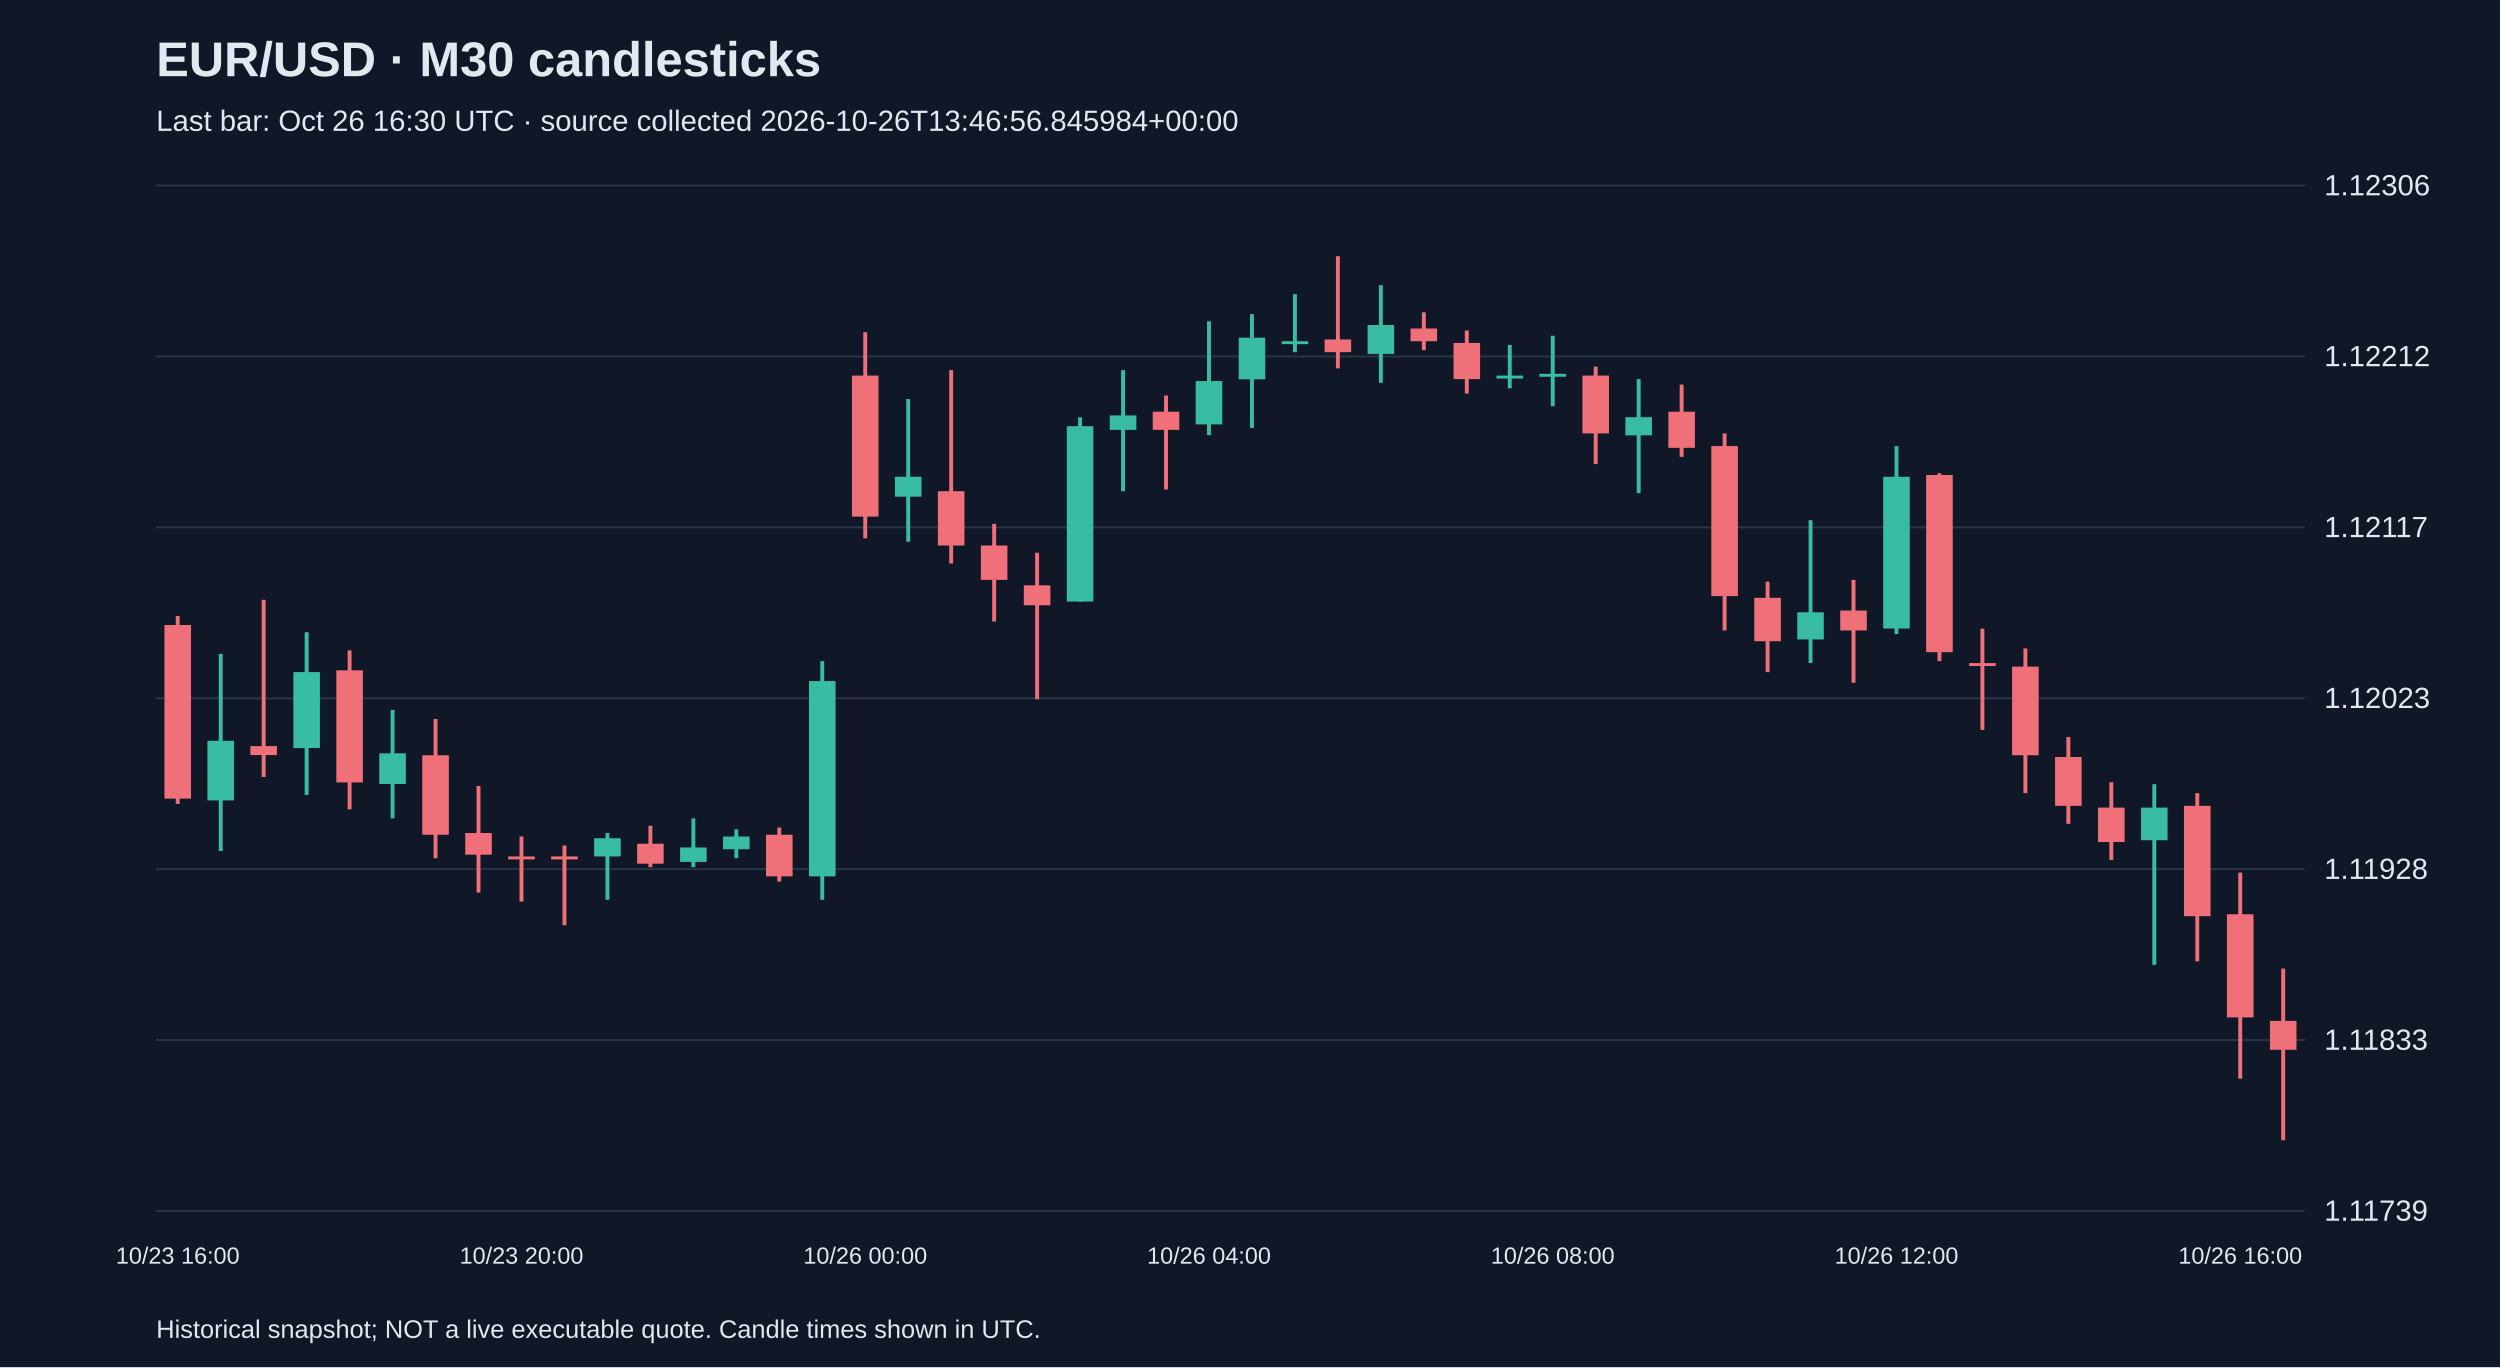
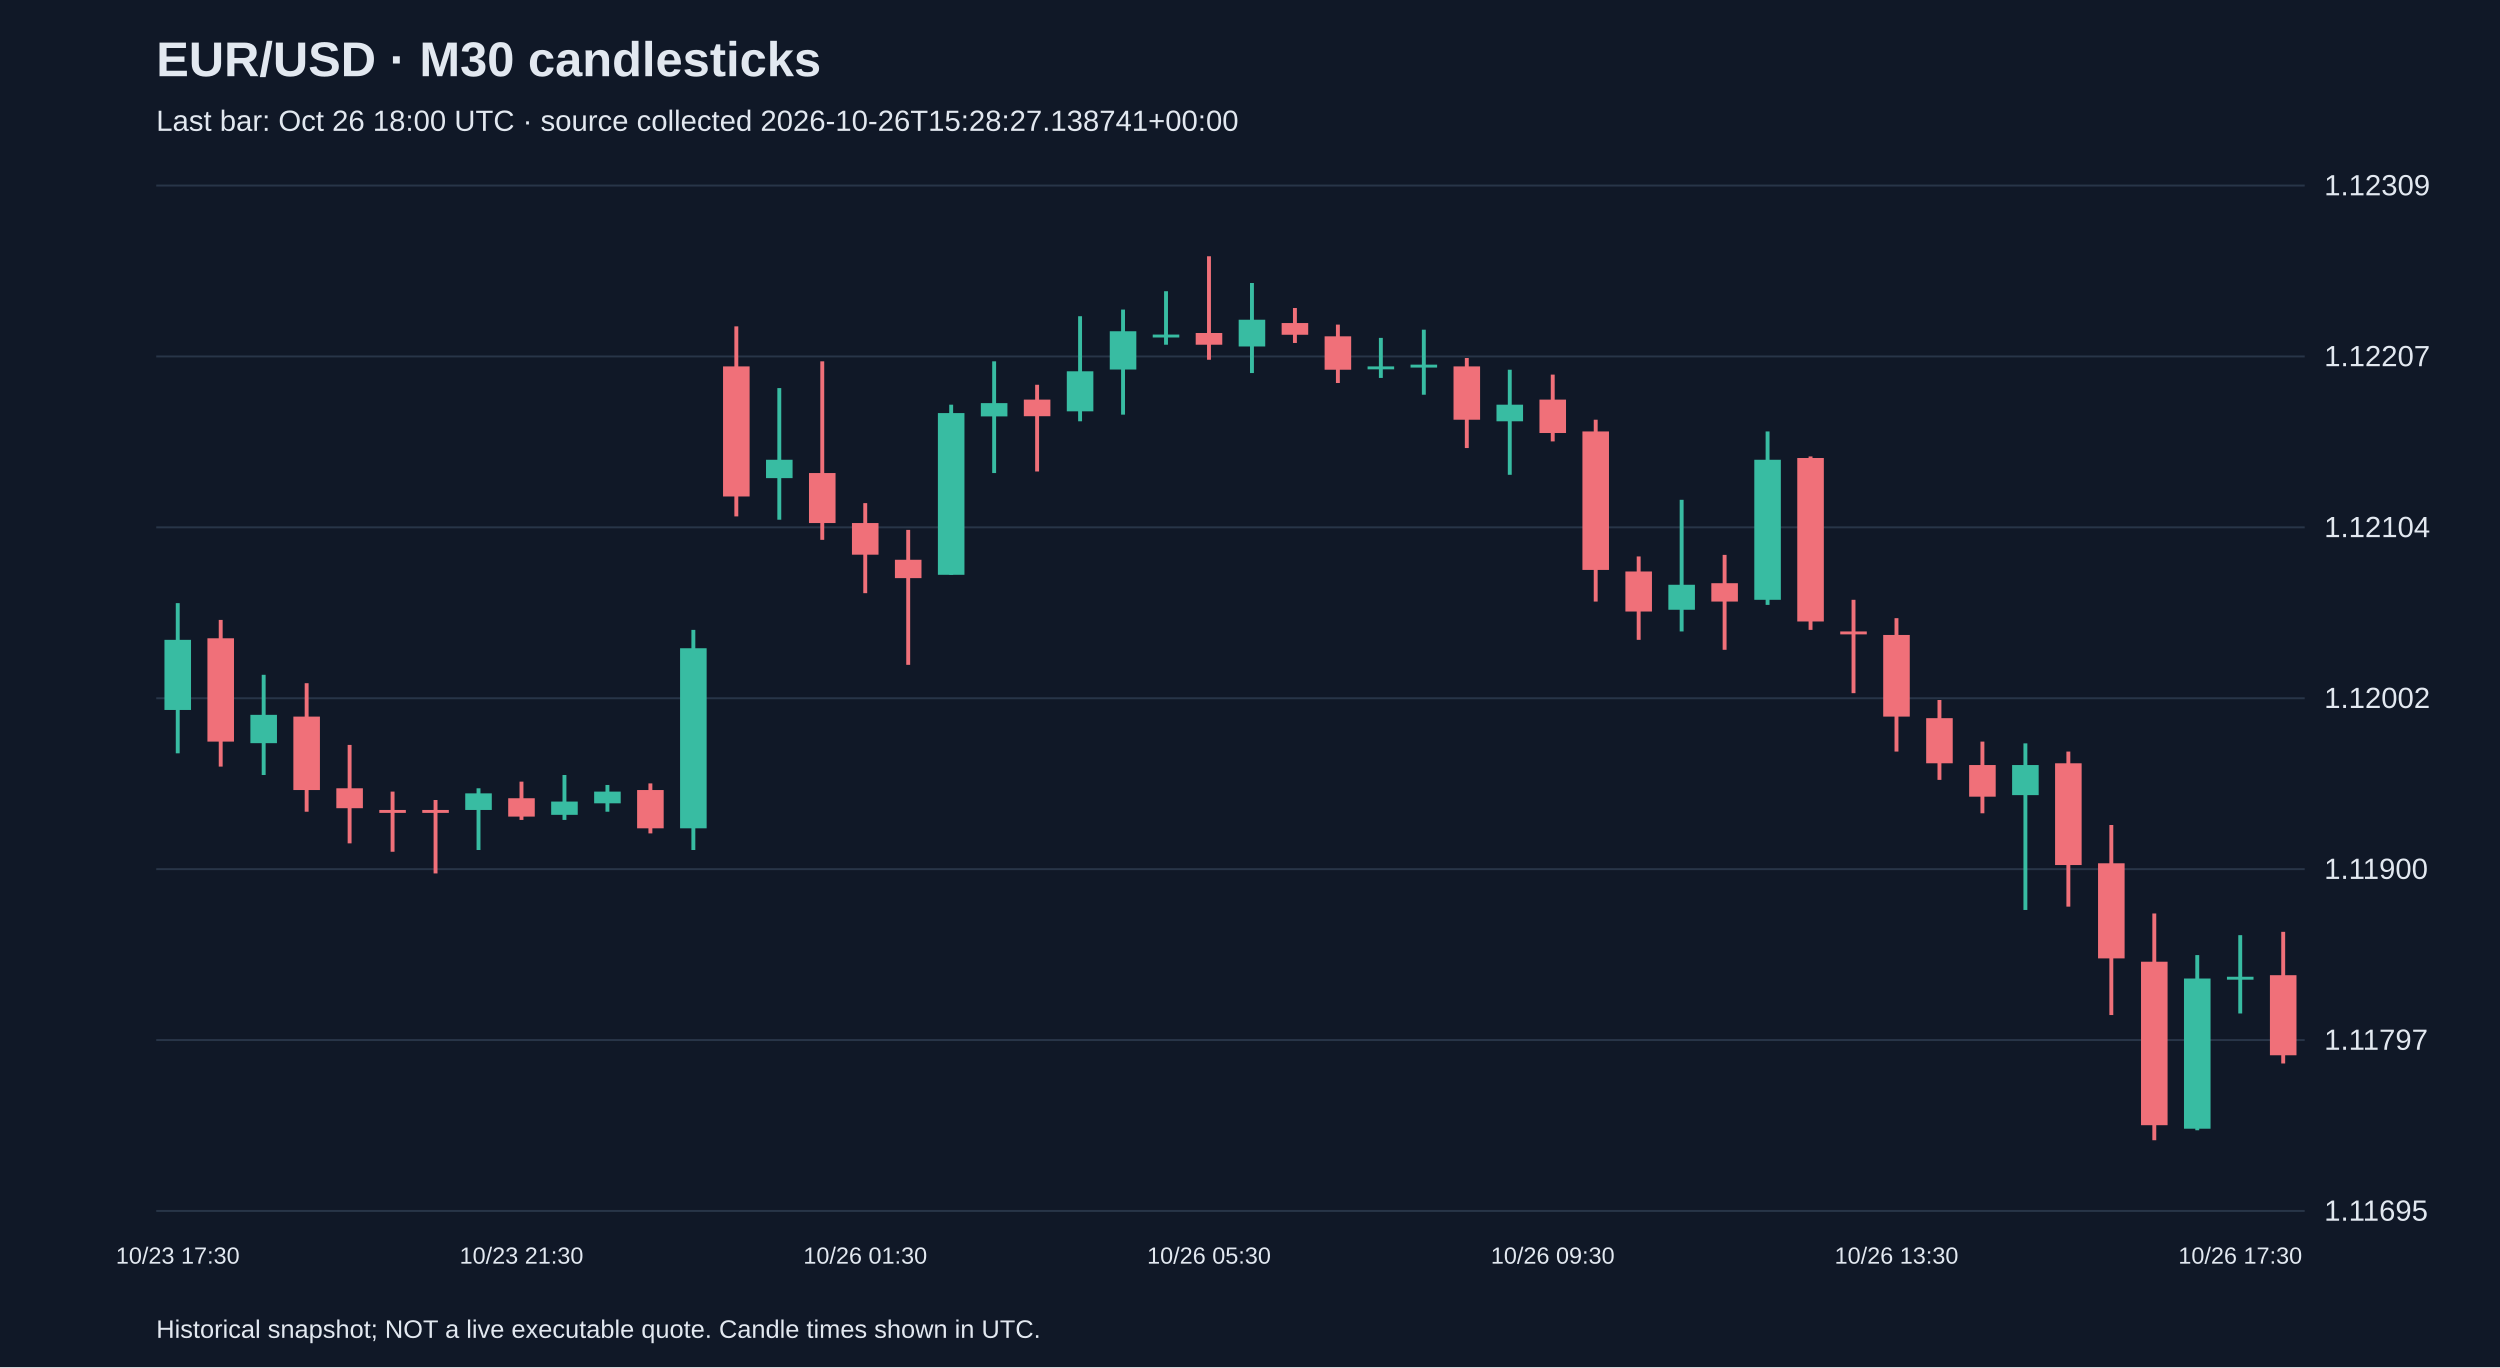
<svg xmlns="http://www.w3.org/2000/svg" viewBox="0 0 1280 700">
  <rect width="100%" height="100%" fill="#101827" />
  <style>text{font-family:Arial,sans-serif;fill:#e2e8f0}</style>
  <text x="80" y="39" font-size="25" font-weight="bold">EUR/USD · M30 candlesticks</text>
-   <text x="80" y="67" font-size="15" fill="#a6b1c5">Last bar: Oct 26 16:30 UTC · source collected 2026-10-26T13:46:56.845984+00:00</text>
+   <text x="80" y="67" font-size="15" fill="#a6b1c5">Last bar: Oct 26 18:00 UTC · source collected 2026-10-26T15:28:27.138741+00:00</text>
  <line x1="80" y1="620.0" x2="1180" y2="620.0" stroke="#283548" />
-   <text x="1190" y="625.0" font-size="15">1.11739</text>
+   <text x="1190" y="625.0" font-size="15">1.11695</text>
  <line x1="80" y1="532.5" x2="1180" y2="532.5" stroke="#283548" />
-   <text x="1190" y="537.5" font-size="15">1.11833</text>
+   <text x="1190" y="537.5" font-size="15">1.11797</text>
  <line x1="80" y1="445.0" x2="1180" y2="445.0" stroke="#283548" />
-   <text x="1190" y="450.0" font-size="15">1.11928</text>
+   <text x="1190" y="450.0" font-size="15">1.11900</text>
  <line x1="80" y1="357.5" x2="1180" y2="357.5" stroke="#283548" />
-   <text x="1190" y="362.5" font-size="15">1.12023</text>
+   <text x="1190" y="362.5" font-size="15">1.12002</text>
  <line x1="80" y1="270.0" x2="1180" y2="270.0" stroke="#283548" />
-   <text x="1190" y="275.0" font-size="15">1.12117</text>
+   <text x="1190" y="275.0" font-size="15">1.12104</text>
  <line x1="80" y1="182.5" x2="1180" y2="182.5" stroke="#283548" />
-   <text x="1190" y="187.5" font-size="15">1.12212</text>
+   <text x="1190" y="187.5" font-size="15">1.12207</text>
  <line x1="80" y1="95.0" x2="1180" y2="95.0" stroke="#283548" />
-   <text x="1190" y="100.0" font-size="15">1.12306</text>
-   <line x1="91.0" y1="315.4" x2="91.0" y2="411.6" stroke="#f07079" stroke-width="2" />
-   <rect x="84.2" y="320.0" width="13.6" height="88.9" fill="#f07079" />
-   <text x="91.0" y="647" text-anchor="middle" font-size="12">10/23 16:00</text>
-   <line x1="113.0" y1="334.8" x2="113.0" y2="435.7" stroke="#38bca2" stroke-width="2" />
-   <rect x="106.2" y="379.3" width="13.6" height="30.5" fill="#38bca2" />
-   <line x1="135.0" y1="307.1" x2="135.0" y2="397.8" stroke="#f07079" stroke-width="2" />
-   <rect x="128.2" y="382.0" width="13.6" height="4.6" fill="#f07079" />
-   <line x1="157.0" y1="323.7" x2="157.0" y2="407.0" stroke="#38bca2" stroke-width="2" />
-   <rect x="150.2" y="344.1" width="13.6" height="38.9" fill="#38bca2" />
-   <line x1="179.0" y1="333.0" x2="179.0" y2="414.4" stroke="#f07079" stroke-width="2" />
-   <rect x="172.2" y="343.2" width="13.6" height="57.4" fill="#f07079" />
-   <line x1="201.0" y1="363.5" x2="201.0" y2="419.0" stroke="#38bca2" stroke-width="2" />
-   <rect x="194.2" y="385.7" width="13.6" height="15.7" fill="#38bca2" />
-   <line x1="223.0" y1="368.1" x2="223.0" y2="439.4" stroke="#f07079" stroke-width="2" />
-   <rect x="216.2" y="386.7" width="13.6" height="40.7" fill="#f07079" />
-   <line x1="245.0" y1="402.4" x2="245.0" y2="457.0" stroke="#f07079" stroke-width="2" />
-   <rect x="238.2" y="426.5" width="13.6" height="11.1" fill="#f07079" />
-   <line x1="267.0" y1="428.3" x2="267.0" y2="461.6" stroke="#f07079" stroke-width="2" />
-   <rect x="260.2" y="438.5" width="13.6" height="1.5" fill="#f07079" />
-   <text x="267.0" y="647" text-anchor="middle" font-size="12">10/23 20:00</text>
-   <line x1="289.0" y1="432.9" x2="289.0" y2="473.7" stroke="#f07079" stroke-width="2" />
-   <rect x="282.2" y="438.5" width="13.6" height="1.5" fill="#f07079" />
-   <line x1="311.0" y1="426.5" x2="311.0" y2="460.7" stroke="#38bca2" stroke-width="2" />
-   <rect x="304.2" y="429.2" width="13.6" height="9.3" fill="#38bca2" />
-   <line x1="333.0" y1="422.8" x2="333.0" y2="444.0" stroke="#f07079" stroke-width="2" />
-   <rect x="326.2" y="432.0" width="13.6" height="10.2" fill="#f07079" />
-   <line x1="355.0" y1="419.0" x2="355.0" y2="444.0" stroke="#38bca2" stroke-width="2" />
-   <rect x="348.2" y="433.9" width="13.6" height="7.4" fill="#38bca2" />
-   <line x1="377.0" y1="424.6" x2="377.0" y2="439.4" stroke="#38bca2" stroke-width="2" />
-   <rect x="370.2" y="428.3" width="13.6" height="6.5" fill="#38bca2" />
-   <line x1="399.0" y1="423.7" x2="399.0" y2="451.4" stroke="#f07079" stroke-width="2" />
-   <rect x="392.2" y="427.4" width="13.6" height="21.3" fill="#f07079" />
-   <line x1="421.0" y1="338.5" x2="421.0" y2="460.7" stroke="#38bca2" stroke-width="2" />
-   <rect x="414.2" y="348.7" width="13.6" height="100.0" fill="#38bca2" />
-   <line x1="443.0" y1="170.1" x2="443.0" y2="275.6" stroke="#f07079" stroke-width="2" />
-   <rect x="436.2" y="192.3" width="13.6" height="72.2" fill="#f07079" />
-   <text x="443.0" y="647" text-anchor="middle" font-size="12">10/26 00:00</text>
-   <line x1="465.0" y1="204.3" x2="465.0" y2="277.4" stroke="#38bca2" stroke-width="2" />
-   <rect x="458.2" y="244.1" width="13.6" height="10.2" fill="#38bca2" />
-   <line x1="487.0" y1="189.5" x2="487.0" y2="288.5" stroke="#f07079" stroke-width="2" />
-   <rect x="480.2" y="251.5" width="13.6" height="27.8" fill="#f07079" />
-   <line x1="509.0" y1="268.2" x2="509.0" y2="318.2" stroke="#f07079" stroke-width="2" />
-   <rect x="502.2" y="279.3" width="13.6" height="17.6" fill="#f07079" />
-   <line x1="531.0" y1="283.0" x2="531.0" y2="358.0" stroke="#f07079" stroke-width="2" />
-   <rect x="524.2" y="299.7" width="13.6" height="10.2" fill="#f07079" />
-   <line x1="553.0" y1="213.6" x2="553.0" y2="308.0" stroke="#38bca2" stroke-width="2" />
-   <rect x="546.2" y="218.2" width="13.6" height="89.8" fill="#38bca2" />
-   <line x1="575.0" y1="189.5" x2="575.0" y2="251.5" stroke="#38bca2" stroke-width="2" />
-   <rect x="568.2" y="212.7" width="13.6" height="7.4" fill="#38bca2" />
-   <line x1="597.0" y1="202.5" x2="597.0" y2="250.6" stroke="#f07079" stroke-width="2" />
-   <rect x="590.2" y="210.8" width="13.6" height="9.3" fill="#f07079" />
-   <line x1="619.0" y1="164.5" x2="619.0" y2="222.8" stroke="#38bca2" stroke-width="2" />
-   <rect x="612.2" y="195.1" width="13.6" height="22.2" fill="#38bca2" />
-   <text x="619.0" y="647" text-anchor="middle" font-size="12">10/26 04:00</text>
-   <line x1="641.0" y1="160.8" x2="641.0" y2="219.1" stroke="#38bca2" stroke-width="2" />
-   <rect x="634.2" y="172.9" width="13.6" height="21.3" fill="#38bca2" />
-   <line x1="663.0" y1="150.6" x2="663.0" y2="180.3" stroke="#38bca2" stroke-width="2" />
-   <rect x="656.2" y="174.7" width="13.6" height="1.5" fill="#38bca2" />
-   <line x1="685.0" y1="131.2" x2="685.0" y2="188.6" stroke="#f07079" stroke-width="2" />
-   <rect x="678.2" y="173.8" width="13.6" height="6.5" fill="#f07079" />
-   <line x1="707.0" y1="146.0" x2="707.0" y2="196.0" stroke="#38bca2" stroke-width="2" />
-   <rect x="700.2" y="166.4" width="13.6" height="14.8" fill="#38bca2" />
-   <line x1="729.0" y1="159.9" x2="729.0" y2="179.3" stroke="#f07079" stroke-width="2" />
-   <rect x="722.2" y="168.2" width="13.6" height="6.5" fill="#f07079" />
-   <line x1="751.0" y1="169.2" x2="751.0" y2="201.5" stroke="#f07079" stroke-width="2" />
-   <rect x="744.2" y="175.6" width="13.6" height="18.5" fill="#f07079" />
-   <line x1="773.0" y1="176.6" x2="773.0" y2="198.8" stroke="#38bca2" stroke-width="2" />
-   <rect x="766.2" y="192.3" width="13.6" height="1.5" fill="#38bca2" />
-   <line x1="795.0" y1="171.9" x2="795.0" y2="208.0" stroke="#38bca2" stroke-width="2" />
-   <rect x="788.2" y="191.4" width="13.6" height="1.5" fill="#38bca2" />
-   <text x="795.0" y="647" text-anchor="middle" font-size="12">10/26 08:00</text>
-   <line x1="817.0" y1="187.7" x2="817.0" y2="237.6" stroke="#f07079" stroke-width="2" />
-   <rect x="810.2" y="192.3" width="13.6" height="29.6" fill="#f07079" />
-   <line x1="839.0" y1="194.1" x2="839.0" y2="252.5" stroke="#38bca2" stroke-width="2" />
-   <rect x="832.2" y="213.6" width="13.6" height="9.3" fill="#38bca2" />
-   <line x1="861.0" y1="196.9" x2="861.0" y2="233.9" stroke="#f07079" stroke-width="2" />
-   <rect x="854.2" y="210.8" width="13.6" height="18.5" fill="#f07079" />
-   <line x1="883.0" y1="221.9" x2="883.0" y2="322.8" stroke="#f07079" stroke-width="2" />
-   <rect x="876.2" y="228.4" width="13.6" height="76.8" fill="#f07079" />
-   <line x1="905.0" y1="297.8" x2="905.0" y2="344.1" stroke="#f07079" stroke-width="2" />
-   <rect x="898.2" y="306.1" width="13.6" height="22.2" fill="#f07079" />
-   <line x1="927.0" y1="266.3" x2="927.0" y2="339.5" stroke="#38bca2" stroke-width="2" />
-   <rect x="920.2" y="313.5" width="13.6" height="13.9" fill="#38bca2" />
-   <line x1="949.0" y1="296.9" x2="949.0" y2="349.6" stroke="#f07079" stroke-width="2" />
-   <rect x="942.2" y="312.6" width="13.6" height="10.2" fill="#f07079" />
-   <line x1="971.0" y1="228.4" x2="971.0" y2="324.6" stroke="#38bca2" stroke-width="2" />
-   <rect x="964.2" y="244.1" width="13.6" height="77.7" fill="#38bca2" />
-   <text x="971.0" y="647" text-anchor="middle" font-size="12">10/26 12:00</text>
-   <line x1="993.0" y1="242.3" x2="993.0" y2="338.5" stroke="#f07079" stroke-width="2" />
-   <rect x="986.2" y="243.2" width="13.6" height="90.7" fill="#f07079" />
-   <line x1="1015.0" y1="321.9" x2="1015.0" y2="373.7" stroke="#f07079" stroke-width="2" />
-   <rect x="1008.2" y="339.5" width="13.6" height="1.5" fill="#f07079" />
-   <line x1="1037.0" y1="332.0" x2="1037.0" y2="406.1" stroke="#f07079" stroke-width="2" />
-   <rect x="1030.2" y="341.3" width="13.6" height="45.4" fill="#f07079" />
-   <line x1="1059.0" y1="377.4" x2="1059.0" y2="421.8" stroke="#f07079" stroke-width="2" />
-   <rect x="1052.2" y="387.6" width="13.6" height="25.0" fill="#f07079" />
-   <line x1="1081.0" y1="400.5" x2="1081.0" y2="440.3" stroke="#f07079" stroke-width="2" />
-   <rect x="1074.2" y="413.5" width="13.6" height="17.6" fill="#f07079" />
-   <line x1="1103.0" y1="401.5" x2="1103.0" y2="494.0" stroke="#38bca2" stroke-width="2" />
-   <rect x="1096.2" y="413.5" width="13.6" height="16.7" fill="#38bca2" />
-   <line x1="1125.0" y1="406.1" x2="1125.0" y2="492.2" stroke="#f07079" stroke-width="2" />
-   <rect x="1118.2" y="412.6" width="13.6" height="56.5" fill="#f07079" />
-   <line x1="1147.0" y1="446.8" x2="1147.0" y2="552.3" stroke="#f07079" stroke-width="2" />
-   <rect x="1140.2" y="468.1" width="13.6" height="52.8" fill="#f07079" />
-   <text x="1147.0" y="647" text-anchor="middle" font-size="12">10/26 16:00</text>
-   <line x1="1169.0" y1="495.9" x2="1169.0" y2="583.8" stroke="#f07079" stroke-width="2" />
-   <rect x="1162.2" y="522.7" width="13.6" height="14.8" fill="#f07079" />
+   <text x="1190" y="100.0" font-size="15">1.12309</text>
+   <line x1="91.0" y1="308.8" x2="91.0" y2="385.7" stroke="#38bca2" stroke-width="2" />
+   <rect x="84.2" y="327.6" width="13.6" height="35.9" fill="#38bca2" />
+   <text x="91.0" y="647" text-anchor="middle" font-size="12">10/23 17:30</text>
+   <line x1="113.0" y1="317.4" x2="113.0" y2="392.5" stroke="#f07079" stroke-width="2" />
+   <rect x="106.2" y="326.8" width="13.6" height="52.9" fill="#f07079" />
+   <line x1="135.0" y1="345.5" x2="135.0" y2="396.8" stroke="#38bca2" stroke-width="2" />
+   <rect x="128.2" y="366.0" width="13.6" height="14.5" fill="#38bca2" />
+   <line x1="157.0" y1="349.8" x2="157.0" y2="415.6" stroke="#f07079" stroke-width="2" />
+   <rect x="150.2" y="366.9" width="13.6" height="37.6" fill="#f07079" />
+   <line x1="179.0" y1="381.4" x2="179.0" y2="431.8" stroke="#f07079" stroke-width="2" />
+   <rect x="172.2" y="403.6" width="13.6" height="10.2" fill="#f07079" />
+   <line x1="201.0" y1="405.3" x2="201.0" y2="436.1" stroke="#f07079" stroke-width="2" />
+   <rect x="194.2" y="414.7" width="13.6" height="1.5" fill="#f07079" />
+   <line x1="223.0" y1="409.6" x2="223.0" y2="447.2" stroke="#f07079" stroke-width="2" />
+   <rect x="216.2" y="414.7" width="13.6" height="1.5" fill="#f07079" />
+   <line x1="245.0" y1="403.6" x2="245.0" y2="435.2" stroke="#38bca2" stroke-width="2" />
+   <rect x="238.2" y="406.2" width="13.6" height="8.5" fill="#38bca2" />
+   <line x1="267.0" y1="400.2" x2="267.0" y2="419.8" stroke="#f07079" stroke-width="2" />
+   <rect x="260.2" y="408.7" width="13.6" height="9.4" fill="#f07079" />
+   <text x="267.0" y="647" text-anchor="middle" font-size="12">10/23 21:30</text>
+   <line x1="289.0" y1="396.8" x2="289.0" y2="419.8" stroke="#38bca2" stroke-width="2" />
+   <rect x="282.2" y="410.4" width="13.6" height="6.8" fill="#38bca2" />
+   <line x1="311.0" y1="401.9" x2="311.0" y2="415.6" stroke="#38bca2" stroke-width="2" />
+   <rect x="304.2" y="405.3" width="13.6" height="6.0" fill="#38bca2" />
+   <line x1="333.0" y1="401.1" x2="333.0" y2="426.7" stroke="#f07079" stroke-width="2" />
+   <rect x="326.2" y="404.5" width="13.6" height="19.6" fill="#f07079" />
+   <line x1="355.0" y1="322.5" x2="355.0" y2="435.2" stroke="#38bca2" stroke-width="2" />
+   <rect x="348.2" y="331.9" width="13.6" height="92.2" fill="#38bca2" />
+   <line x1="377.0" y1="167.1" x2="377.0" y2="264.4" stroke="#f07079" stroke-width="2" />
+   <rect x="370.2" y="187.6" width="13.6" height="66.6" fill="#f07079" />
+   <line x1="399.0" y1="198.7" x2="399.0" y2="266.1" stroke="#38bca2" stroke-width="2" />
+   <rect x="392.2" y="235.4" width="13.6" height="9.4" fill="#38bca2" />
+   <line x1="421.0" y1="185.0" x2="421.0" y2="276.4" stroke="#f07079" stroke-width="2" />
+   <rect x="414.2" y="242.2" width="13.6" height="25.6" fill="#f07079" />
+   <line x1="443.0" y1="257.6" x2="443.0" y2="303.7" stroke="#f07079" stroke-width="2" />
+   <rect x="436.2" y="267.8" width="13.6" height="16.2" fill="#f07079" />
+   <text x="443.0" y="647" text-anchor="middle" font-size="12">10/26 01:30</text>
+   <line x1="465.0" y1="271.3" x2="465.0" y2="340.4" stroke="#f07079" stroke-width="2" />
+   <rect x="458.2" y="286.6" width="13.6" height="9.4" fill="#f07079" />
+   <line x1="487.0" y1="207.2" x2="487.0" y2="294.3" stroke="#38bca2" stroke-width="2" />
+   <rect x="480.2" y="211.5" width="13.6" height="82.8" fill="#38bca2" />
+   <line x1="509.0" y1="185.0" x2="509.0" y2="242.2" stroke="#38bca2" stroke-width="2" />
+   <rect x="502.2" y="206.4" width="13.6" height="6.8" fill="#38bca2" />
+   <line x1="531.0" y1="197.0" x2="531.0" y2="241.4" stroke="#f07079" stroke-width="2" />
+   <rect x="524.2" y="204.6" width="13.6" height="8.5" fill="#f07079" />
+   <line x1="553.0" y1="161.9" x2="553.0" y2="215.7" stroke="#38bca2" stroke-width="2" />
+   <rect x="546.2" y="190.1" width="13.6" height="20.5" fill="#38bca2" />
+   <line x1="575.0" y1="158.5" x2="575.0" y2="212.3" stroke="#38bca2" stroke-width="2" />
+   <rect x="568.2" y="169.6" width="13.6" height="19.6" fill="#38bca2" />
+   <line x1="597.0" y1="149.1" x2="597.0" y2="176.5" stroke="#38bca2" stroke-width="2" />
+   <rect x="590.2" y="171.3" width="13.6" height="1.5" fill="#38bca2" />
+   <line x1="619.0" y1="131.2" x2="619.0" y2="184.2" stroke="#f07079" stroke-width="2" />
+   <rect x="612.2" y="170.5" width="13.6" height="6.0" fill="#f07079" />
+   <text x="619.0" y="647" text-anchor="middle" font-size="12">10/26 05:30</text>
+   <line x1="641.0" y1="144.9" x2="641.0" y2="191.0" stroke="#38bca2" stroke-width="2" />
+   <rect x="634.2" y="163.7" width="13.6" height="13.7" fill="#38bca2" />
+   <line x1="663.0" y1="157.7" x2="663.0" y2="175.6" stroke="#f07079" stroke-width="2" />
+   <rect x="656.2" y="165.4" width="13.6" height="6.0" fill="#f07079" />
+   <line x1="685.0" y1="166.2" x2="685.0" y2="196.1" stroke="#f07079" stroke-width="2" />
+   <rect x="678.2" y="172.2" width="13.6" height="17.1" fill="#f07079" />
+   <line x1="707.0" y1="173.0" x2="707.0" y2="193.5" stroke="#38bca2" stroke-width="2" />
+   <rect x="700.2" y="187.6" width="13.6" height="1.5" fill="#38bca2" />
+   <line x1="729.0" y1="168.8" x2="729.0" y2="202.1" stroke="#38bca2" stroke-width="2" />
+   <rect x="722.2" y="186.7" width="13.6" height="1.5" fill="#38bca2" />
+   <line x1="751.0" y1="183.3" x2="751.0" y2="229.4" stroke="#f07079" stroke-width="2" />
+   <rect x="744.2" y="187.6" width="13.6" height="27.3" fill="#f07079" />
+   <line x1="773.0" y1="189.3" x2="773.0" y2="243.1" stroke="#38bca2" stroke-width="2" />
+   <rect x="766.2" y="207.2" width="13.6" height="8.5" fill="#38bca2" />
+   <line x1="795.0" y1="191.8" x2="795.0" y2="226.0" stroke="#f07079" stroke-width="2" />
+   <rect x="788.2" y="204.6" width="13.6" height="17.1" fill="#f07079" />
+   <text x="795.0" y="647" text-anchor="middle" font-size="12">10/26 09:30</text>
+   <line x1="817.0" y1="214.9" x2="817.0" y2="308.0" stroke="#f07079" stroke-width="2" />
+   <rect x="810.2" y="220.9" width="13.6" height="70.9" fill="#f07079" />
+   <line x1="839.0" y1="284.9" x2="839.0" y2="327.6" stroke="#f07079" stroke-width="2" />
+   <rect x="832.2" y="292.6" width="13.6" height="20.5" fill="#f07079" />
+   <line x1="861.0" y1="255.9" x2="861.0" y2="323.3" stroke="#38bca2" stroke-width="2" />
+   <rect x="854.2" y="299.4" width="13.6" height="12.8" fill="#38bca2" />
+   <line x1="883.0" y1="284.1" x2="883.0" y2="332.7" stroke="#f07079" stroke-width="2" />
+   <rect x="876.2" y="298.6" width="13.6" height="9.4" fill="#f07079" />
+   <line x1="905.0" y1="220.9" x2="905.0" y2="309.7" stroke="#38bca2" stroke-width="2" />
+   <rect x="898.2" y="235.4" width="13.6" height="71.7" fill="#38bca2" />
+   <line x1="927.0" y1="233.7" x2="927.0" y2="322.5" stroke="#f07079" stroke-width="2" />
+   <rect x="920.2" y="234.5" width="13.6" height="83.7" fill="#f07079" />
+   <line x1="949.0" y1="307.1" x2="949.0" y2="354.9" stroke="#f07079" stroke-width="2" />
+   <rect x="942.2" y="323.3" width="13.6" height="1.5" fill="#f07079" />
+   <line x1="971.0" y1="316.5" x2="971.0" y2="384.8" stroke="#f07079" stroke-width="2" />
+   <rect x="964.2" y="325.1" width="13.6" height="41.8" fill="#f07079" />
+   <text x="971.0" y="647" text-anchor="middle" font-size="12">10/26 13:30</text>
+   <line x1="993.0" y1="358.4" x2="993.0" y2="399.3" stroke="#f07079" stroke-width="2" />
+   <rect x="986.2" y="367.7" width="13.6" height="23.1" fill="#f07079" />
+   <line x1="1015.0" y1="379.7" x2="1015.0" y2="416.4" stroke="#f07079" stroke-width="2" />
+   <rect x="1008.2" y="391.7" width="13.6" height="16.2" fill="#f07079" />
+   <line x1="1037.0" y1="380.6" x2="1037.0" y2="465.9" stroke="#38bca2" stroke-width="2" />
+   <rect x="1030.2" y="391.7" width="13.6" height="15.4" fill="#38bca2" />
+   <line x1="1059.0" y1="384.8" x2="1059.0" y2="464.2" stroke="#f07079" stroke-width="2" />
+   <rect x="1052.2" y="390.8" width="13.6" height="52.1" fill="#f07079" />
+   <line x1="1081.0" y1="422.4" x2="1081.0" y2="519.7" stroke="#f07079" stroke-width="2" />
+   <rect x="1074.2" y="442.0" width="13.6" height="48.7" fill="#f07079" />
+   <line x1="1103.0" y1="467.7" x2="1103.0" y2="583.8" stroke="#f07079" stroke-width="2" />
+   <rect x="1096.2" y="492.4" width="13.6" height="83.7" fill="#f07079" />
+   <line x1="1125.0" y1="489.0" x2="1125.0" y2="578.7" stroke="#38bca2" stroke-width="2" />
+   <rect x="1118.2" y="501.0" width="13.6" height="76.9" fill="#38bca2" />
+   <line x1="1147.0" y1="478.8" x2="1147.0" y2="518.9" stroke="#38bca2" stroke-width="2" />
+   <rect x="1140.2" y="500.1" width="13.6" height="1.5" fill="#38bca2" />
+   <text x="1147.0" y="647" text-anchor="middle" font-size="12">10/26 17:30</text>
+   <line x1="1169.0" y1="477.1" x2="1169.0" y2="544.5" stroke="#f07079" stroke-width="2" />
+   <rect x="1162.2" y="499.3" width="13.6" height="41.0" fill="#f07079" />
  <text x="80" y="685" font-size="13">Historical snapshot; NOT a live executable quote. Candle times shown in UTC.</text>
</svg>
